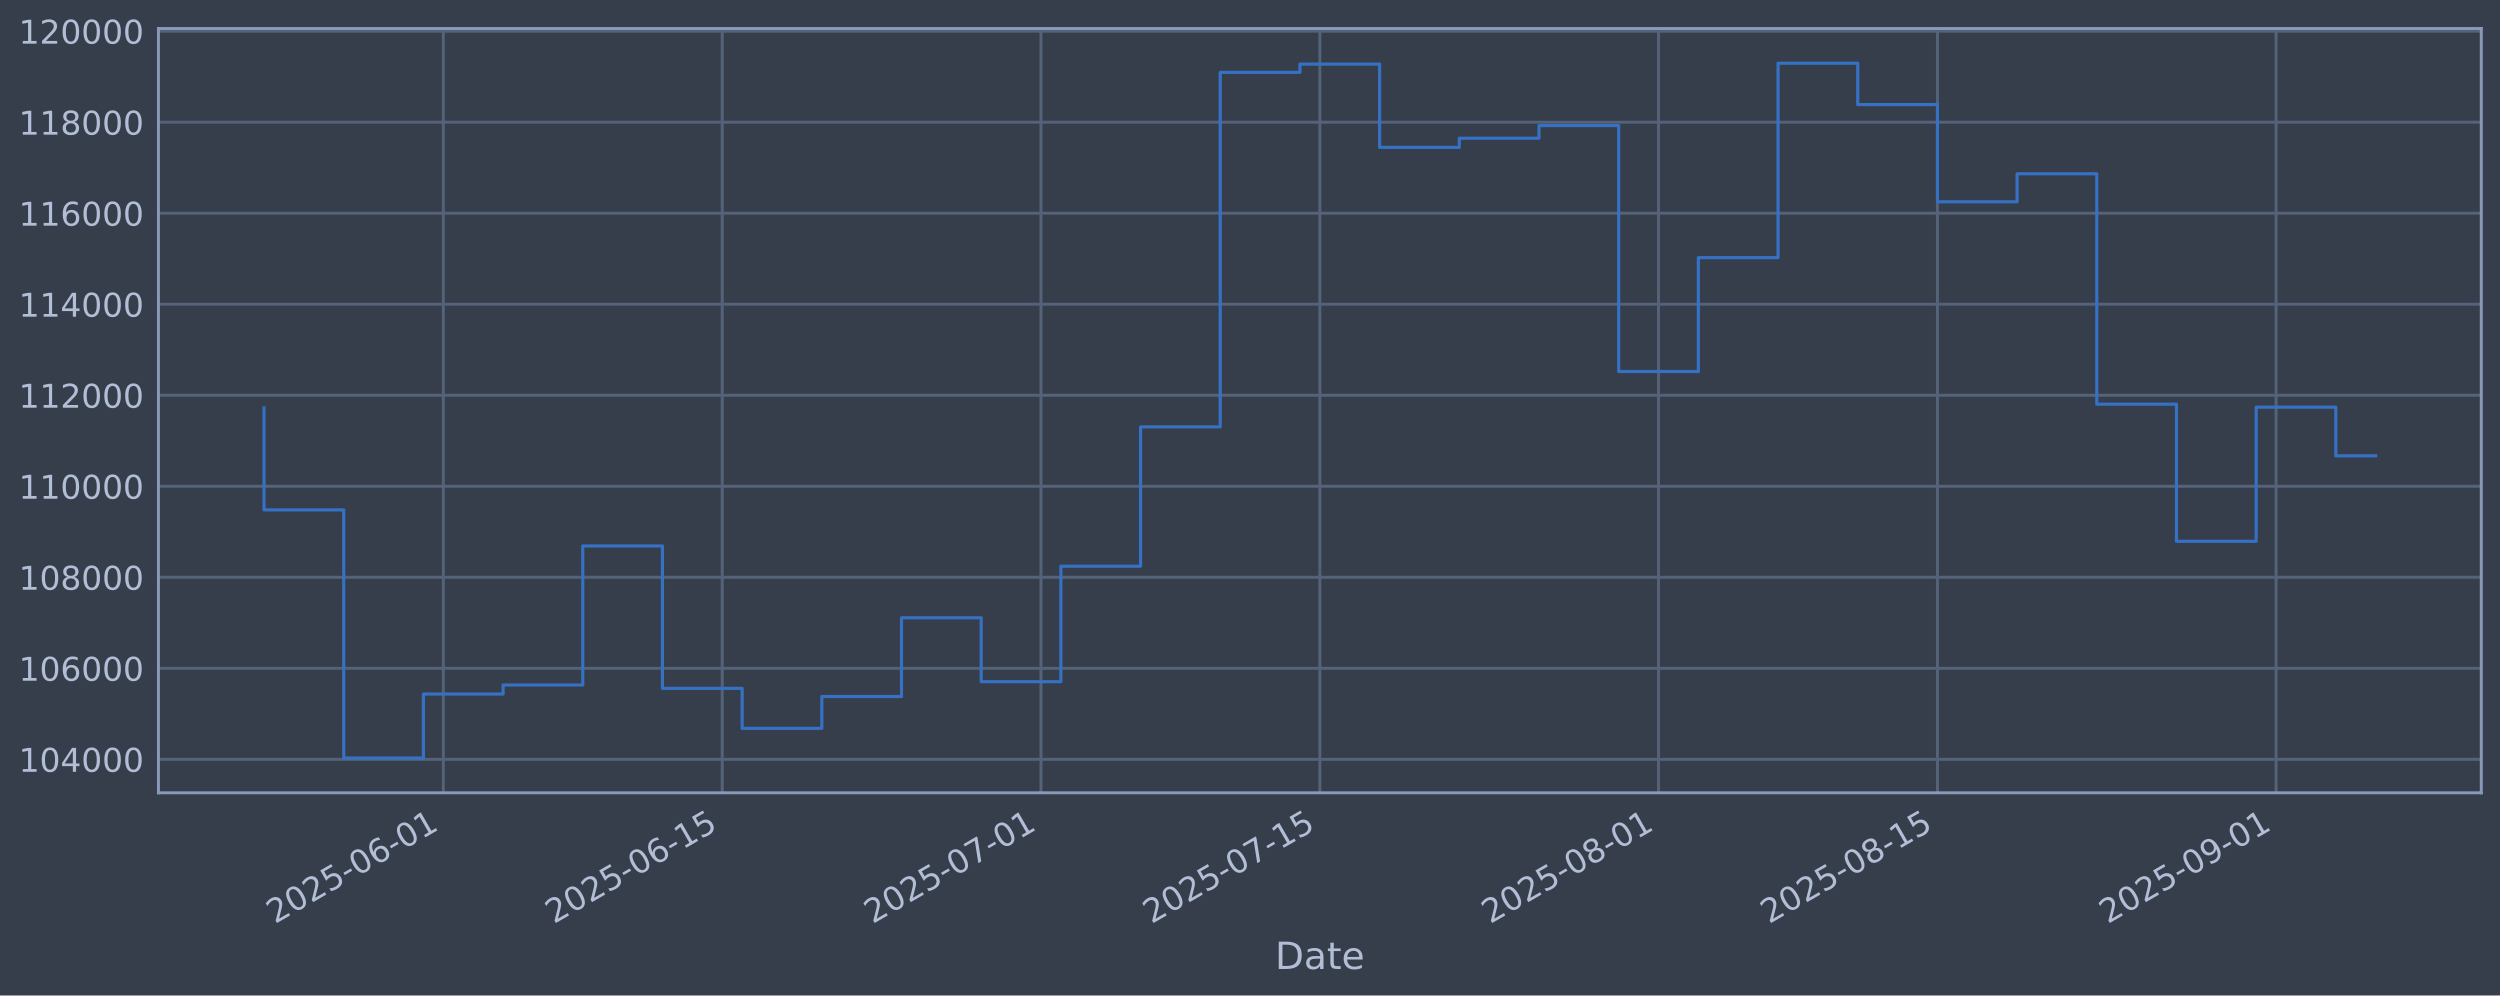
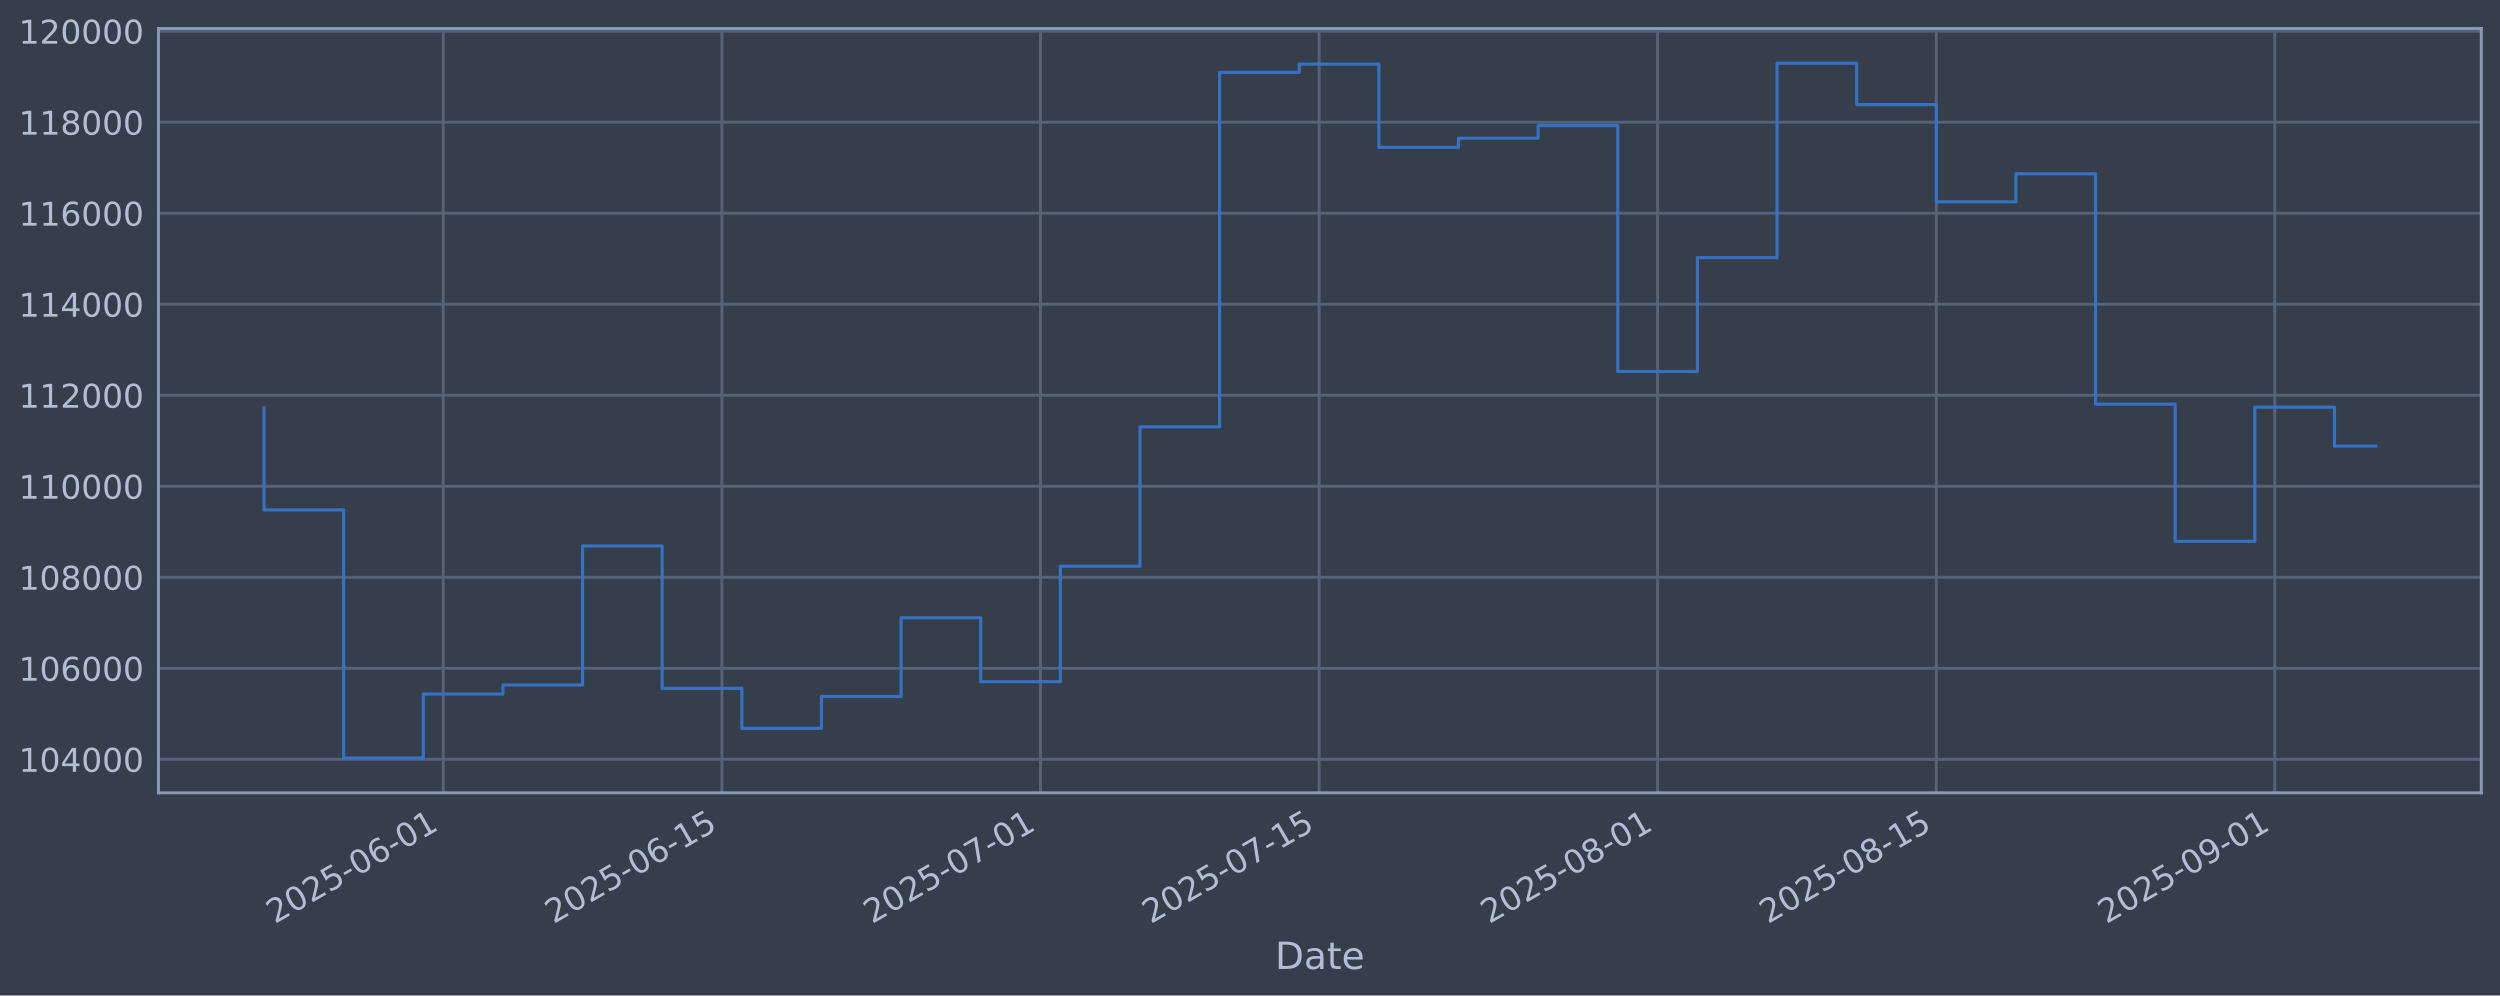
<svg xmlns="http://www.w3.org/2000/svg" xmlns:xlink="http://www.w3.org/1999/xlink" width="960.9pt" height="382.628pt" viewBox="0 0 960.9 382.628" version="1.1">
  <defs>
    <style type="text/css">*{stroke-linejoin: round; stroke-linecap: butt}</style>
  </defs>
  <g id="figure_1">
    <g id="patch_1">
      <path d="M 0 382.628  L 960.9 382.628  L 960.9 0  L 0 0  z " style="fill: #373e4b" />
    </g>
    <g id="axes_1">
      <g id="patch_2">
        <path d="M 60.901 304.718  L 953.701 304.718  L 953.701 10.958  L 60.901 10.958  z " style="fill: #373e4b" />
      </g>
      <g id="matplotlib.axis_1">
        <g id="xtick_1">
          <g id="line2d_1">
-             <path d="M 170.395 304.718  L 170.395 10.958  " clip-path="url(#p76f2f52fc8)" style="fill: none; stroke: #546379; stroke-width: 1.12; stroke-linecap: square" />
+             <path d="M 170.349 304.718  L 170.349 10.958  " clip-path="url(#p9b7c738472)" style="fill: none; stroke: #546379; stroke-width: 1.12; stroke-linecap: square" />
          </g>
          <g id="line2d_2" />
          <g id="text_1">
-             <g style="fill: #b1bed6" transform="translate(105.6694 355.2226) rotate(-30) scale(0.126 -0.126)">
+             <g style="fill: #b1bed6" transform="translate(105.6233 355.2226) rotate(-30) scale(0.126 -0.126)">
              <defs>
                <path id="DejaVuSans-32" d="M 1228 531  L 3431 531  L 3431 0  L 469 0  L 469 531  Q 828 903 1448 1529  Q 2069 2156 2228 2338  Q 2531 2678 2651 2914  Q 2772 3150 2772 3378  Q 2772 3750 2511 3984  Q 2250 4219 1831 4219  Q 1534 4219 1204 4116  Q 875 4013 500 3803  L 500 4441  Q 881 4594 1212 4672  Q 1544 4750 1819 4750  Q 2544 4750 2975 4387  Q 3406 4025 3406 3419  Q 3406 3131 3298 2873  Q 3191 2616 2906 2266  Q 2828 2175 2409 1742  Q 1991 1309 1228 531  z " transform="scale(0.015625)" />
                <path id="DejaVuSans-30" d="M 2034 4250  Q 1547 4250 1301 3770  Q 1056 3291 1056 2328  Q 1056 1369 1301 889  Q 1547 409 2034 409  Q 2525 409 2770 889  Q 3016 1369 3016 2328  Q 3016 3291 2770 3770  Q 2525 4250 2034 4250  z M 2034 4750  Q 2819 4750 3233 4129  Q 3647 3509 3647 2328  Q 3647 1150 3233 529  Q 2819 -91 2034 -91  Q 1250 -91 836 529  Q 422 1150 422 2328  Q 422 3509 836 4129  Q 1250 4750 2034 4750  z " transform="scale(0.015625)" />
                <path id="DejaVuSans-35" d="M 691 4666  L 3169 4666  L 3169 4134  L 1269 4134  L 1269 2991  Q 1406 3038 1543 3061  Q 1681 3084 1819 3084  Q 2600 3084 3056 2656  Q 3513 2228 3513 1497  Q 3513 744 3044 326  Q 2575 -91 1722 -91  Q 1428 -91 1123 -41  Q 819 9 494 109  L 494 744  Q 775 591 1075 516  Q 1375 441 1709 441  Q 2250 441 2565 725  Q 2881 1009 2881 1497  Q 2881 1984 2565 2268  Q 2250 2553 1709 2553  Q 1456 2553 1204 2497  Q 953 2441 691 2322  L 691 4666  z " transform="scale(0.015625)" />
                <path id="DejaVuSans-2d" d="M 313 2009  L 1997 2009  L 1997 1497  L 313 1497  L 313 2009  z " transform="scale(0.015625)" />
                <path id="DejaVuSans-36" d="M 2113 2584  Q 1688 2584 1439 2293  Q 1191 2003 1191 1497  Q 1191 994 1439 701  Q 1688 409 2113 409  Q 2538 409 2786 701  Q 3034 994 3034 1497  Q 3034 2003 2786 2293  Q 2538 2584 2113 2584  z M 3366 4563  L 3366 3988  Q 3128 4100 2886 4159  Q 2644 4219 2406 4219  Q 1781 4219 1451 3797  Q 1122 3375 1075 2522  Q 1259 2794 1537 2939  Q 1816 3084 2150 3084  Q 2853 3084 3261 2657  Q 3669 2231 3669 1497  Q 3669 778 3244 343  Q 2819 -91 2113 -91  Q 1303 -91 875 529  Q 447 1150 447 2328  Q 447 3434 972 4092  Q 1497 4750 2381 4750  Q 2619 4750 2861 4703  Q 3103 4656 3366 4563  z " transform="scale(0.015625)" />
                <path id="DejaVuSans-31" d="M 794 531  L 1825 531  L 1825 4091  L 703 3866  L 703 4441  L 1819 4666  L 2450 4666  L 2450 531  L 3481 531  L 3481 0  L 794 0  L 794 531  z " transform="scale(0.015625)" />
              </defs>
              <use xlink:href="#DejaVuSans-32" />
              <use xlink:href="#DejaVuSans-30" transform="translate(63.62305 0)" />
              <use xlink:href="#DejaVuSans-32" transform="translate(127.2461 0)" />
              <use xlink:href="#DejaVuSans-35" transform="translate(190.8691 0)" />
              <use xlink:href="#DejaVuSans-2d" transform="translate(254.4922 0)" />
              <use xlink:href="#DejaVuSans-30" transform="translate(290.5762 0)" />
              <use xlink:href="#DejaVuSans-36" transform="translate(354.1992 0)" />
              <use xlink:href="#DejaVuSans-2d" transform="translate(417.8223 0)" />
              <use xlink:href="#DejaVuSans-30" transform="translate(453.9062 0)" />
              <use xlink:href="#DejaVuSans-31" transform="translate(517.5293 0)" />
            </g>
          </g>
        </g>
        <g id="xtick_2">
          <g id="line2d_3">
-             <path d="M 277.592 304.718  L 277.592 10.958  " clip-path="url(#p76f2f52fc8)" style="fill: none; stroke: #546379; stroke-width: 1.12; stroke-linecap: square" />
+             <path d="M 277.474 304.718  L 277.474 10.958  " clip-path="url(#p9b7c738472)" style="fill: none; stroke: #546379; stroke-width: 1.12; stroke-linecap: square" />
          </g>
          <g id="line2d_4" />
          <g id="text_2">
-             <g style="fill: #b1bed6" transform="translate(212.8668 355.2226) rotate(-30) scale(0.126 -0.126)">
+             <g style="fill: #b1bed6" transform="translate(212.7489 355.2226) rotate(-30) scale(0.126 -0.126)">
              <use xlink:href="#DejaVuSans-32" />
              <use xlink:href="#DejaVuSans-30" transform="translate(63.62305 0)" />
              <use xlink:href="#DejaVuSans-32" transform="translate(127.2461 0)" />
              <use xlink:href="#DejaVuSans-35" transform="translate(190.8691 0)" />
              <use xlink:href="#DejaVuSans-2d" transform="translate(254.4922 0)" />
              <use xlink:href="#DejaVuSans-30" transform="translate(290.5762 0)" />
              <use xlink:href="#DejaVuSans-36" transform="translate(354.1992 0)" />
              <use xlink:href="#DejaVuSans-2d" transform="translate(417.8223 0)" />
              <use xlink:href="#DejaVuSans-31" transform="translate(453.9062 0)" />
              <use xlink:href="#DejaVuSans-35" transform="translate(517.5293 0)" />
            </g>
          </g>
        </g>
        <g id="xtick_3">
          <g id="line2d_5">
-             <path d="M 400.104 304.718  L 400.104 10.958  " clip-path="url(#p76f2f52fc8)" style="fill: none; stroke: #546379; stroke-width: 1.12; stroke-linecap: square" />
+             <path d="M 399.904 304.718  L 399.904 10.958  " clip-path="url(#p9b7c738472)" style="fill: none; stroke: #546379; stroke-width: 1.12; stroke-linecap: square" />
          </g>
          <g id="line2d_6" />
          <g id="text_3">
-             <g style="fill: #b1bed6" transform="translate(335.3781 355.2226) rotate(-30) scale(0.126 -0.126)">
+             <g style="fill: #b1bed6" transform="translate(335.1782 355.2226) rotate(-30) scale(0.126 -0.126)">
              <defs>
                <path id="DejaVuSans-37" d="M 525 4666  L 3525 4666  L 3525 4397  L 1831 0  L 1172 0  L 2766 4134  L 525 4134  L 525 4666  z " transform="scale(0.015625)" />
              </defs>
              <use xlink:href="#DejaVuSans-32" />
              <use xlink:href="#DejaVuSans-30" transform="translate(63.62305 0)" />
              <use xlink:href="#DejaVuSans-32" transform="translate(127.2461 0)" />
              <use xlink:href="#DejaVuSans-35" transform="translate(190.8691 0)" />
              <use xlink:href="#DejaVuSans-2d" transform="translate(254.4922 0)" />
              <use xlink:href="#DejaVuSans-30" transform="translate(290.5762 0)" />
              <use xlink:href="#DejaVuSans-37" transform="translate(354.1992 0)" />
              <use xlink:href="#DejaVuSans-2d" transform="translate(417.8223 0)" />
              <use xlink:href="#DejaVuSans-30" transform="translate(453.9062 0)" />
              <use xlink:href="#DejaVuSans-31" transform="translate(517.5293 0)" />
            </g>
          </g>
        </g>
        <g id="xtick_4">
          <g id="line2d_7">
-             <path d="M 507.301 304.718  L 507.301 10.958  " clip-path="url(#p76f2f52fc8)" style="fill: none; stroke: #546379; stroke-width: 1.12; stroke-linecap: square" />
+             <path d="M 507.029 304.718  L 507.029 10.958  " clip-path="url(#p9b7c738472)" style="fill: none; stroke: #546379; stroke-width: 1.12; stroke-linecap: square" />
          </g>
          <g id="line2d_8" />
          <g id="text_4">
-             <g style="fill: #b1bed6" transform="translate(442.5754 355.2226) rotate(-30) scale(0.126 -0.126)">
+             <g style="fill: #b1bed6" transform="translate(442.3038 355.2226) rotate(-30) scale(0.126 -0.126)">
              <use xlink:href="#DejaVuSans-32" />
              <use xlink:href="#DejaVuSans-30" transform="translate(63.62305 0)" />
              <use xlink:href="#DejaVuSans-32" transform="translate(127.2461 0)" />
              <use xlink:href="#DejaVuSans-35" transform="translate(190.8691 0)" />
              <use xlink:href="#DejaVuSans-2d" transform="translate(254.4922 0)" />
              <use xlink:href="#DejaVuSans-30" transform="translate(290.5762 0)" />
              <use xlink:href="#DejaVuSans-37" transform="translate(354.1992 0)" />
              <use xlink:href="#DejaVuSans-2d" transform="translate(417.8223 0)" />
              <use xlink:href="#DejaVuSans-31" transform="translate(453.9062 0)" />
              <use xlink:href="#DejaVuSans-35" transform="translate(517.5293 0)" />
            </g>
          </g>
        </g>
        <g id="xtick_5">
          <g id="line2d_9">
-             <path d="M 637.469 304.718  L 637.469 10.958  " clip-path="url(#p76f2f52fc8)" style="fill: none; stroke: #546379; stroke-width: 1.12; stroke-linecap: square" />
+             <path d="M 637.11 304.718  L 637.11 10.958  " clip-path="url(#p9b7c738472)" style="fill: none; stroke: #546379; stroke-width: 1.12; stroke-linecap: square" />
          </g>
          <g id="line2d_10" />
          <g id="text_5">
-             <g style="fill: #b1bed6" transform="translate(572.7437 355.2226) rotate(-30) scale(0.126 -0.126)">
+             <g style="fill: #b1bed6" transform="translate(572.3849 355.2226) rotate(-30) scale(0.126 -0.126)">
              <defs>
                <path id="DejaVuSans-38" d="M 2034 2216  Q 1584 2216 1326 1975  Q 1069 1734 1069 1313  Q 1069 891 1326 650  Q 1584 409 2034 409  Q 2484 409 2743 651  Q 3003 894 3003 1313  Q 3003 1734 2745 1975  Q 2488 2216 2034 2216  z M 1403 2484  Q 997 2584 770 2862  Q 544 3141 544 3541  Q 544 4100 942 4425  Q 1341 4750 2034 4750  Q 2731 4750 3128 4425  Q 3525 4100 3525 3541  Q 3525 3141 3298 2862  Q 3072 2584 2669 2484  Q 3125 2378 3379 2068  Q 3634 1759 3634 1313  Q 3634 634 3220 271  Q 2806 -91 2034 -91  Q 1263 -91 848 271  Q 434 634 434 1313  Q 434 1759 690 2068  Q 947 2378 1403 2484  z M 1172 3481  Q 1172 3119 1398 2916  Q 1625 2713 2034 2713  Q 2441 2713 2670 2916  Q 2900 3119 2900 3481  Q 2900 3844 2670 4047  Q 2441 4250 2034 4250  Q 1625 4250 1398 4047  Q 1172 3844 1172 3481  z " transform="scale(0.015625)" />
              </defs>
              <use xlink:href="#DejaVuSans-32" />
              <use xlink:href="#DejaVuSans-30" transform="translate(63.62305 0)" />
              <use xlink:href="#DejaVuSans-32" transform="translate(127.2461 0)" />
              <use xlink:href="#DejaVuSans-35" transform="translate(190.8691 0)" />
              <use xlink:href="#DejaVuSans-2d" transform="translate(254.4922 0)" />
              <use xlink:href="#DejaVuSans-30" transform="translate(290.5762 0)" />
              <use xlink:href="#DejaVuSans-38" transform="translate(354.1992 0)" />
              <use xlink:href="#DejaVuSans-2d" transform="translate(417.8223 0)" />
              <use xlink:href="#DejaVuSans-30" transform="translate(453.9062 0)" />
              <use xlink:href="#DejaVuSans-31" transform="translate(517.5293 0)" />
            </g>
          </g>
        </g>
        <g id="xtick_6">
          <g id="line2d_11">
-             <path d="M 744.667 304.718  L 744.667 10.958  " clip-path="url(#p76f2f52fc8)" style="fill: none; stroke: #546379; stroke-width: 1.12; stroke-linecap: square" />
+             <path d="M 744.236 304.718  L 744.236 10.958  " clip-path="url(#p9b7c738472)" style="fill: none; stroke: #546379; stroke-width: 1.12; stroke-linecap: square" />
          </g>
          <g id="line2d_12" />
          <g id="text_6">
-             <g style="fill: #b1bed6" transform="translate(679.941 355.2226) rotate(-30) scale(0.126 -0.126)">
+             <g style="fill: #b1bed6" transform="translate(679.5106 355.2226) rotate(-30) scale(0.126 -0.126)">
              <use xlink:href="#DejaVuSans-32" />
              <use xlink:href="#DejaVuSans-30" transform="translate(63.62305 0)" />
              <use xlink:href="#DejaVuSans-32" transform="translate(127.2461 0)" />
              <use xlink:href="#DejaVuSans-35" transform="translate(190.8691 0)" />
              <use xlink:href="#DejaVuSans-2d" transform="translate(254.4922 0)" />
              <use xlink:href="#DejaVuSans-30" transform="translate(290.5762 0)" />
              <use xlink:href="#DejaVuSans-38" transform="translate(354.1992 0)" />
              <use xlink:href="#DejaVuSans-2d" transform="translate(417.8223 0)" />
              <use xlink:href="#DejaVuSans-31" transform="translate(453.9062 0)" />
              <use xlink:href="#DejaVuSans-35" transform="translate(517.5293 0)" />
            </g>
          </g>
        </g>
        <g id="xtick_7">
          <g id="line2d_13">
-             <path d="M 874.835 304.718  L 874.835 10.958  " clip-path="url(#p76f2f52fc8)" style="fill: none; stroke: #546379; stroke-width: 1.12; stroke-linecap: square" />
+             <path d="M 874.317 304.718  L 874.317 10.958  " clip-path="url(#p9b7c738472)" style="fill: none; stroke: #546379; stroke-width: 1.12; stroke-linecap: square" />
          </g>
          <g id="line2d_14" />
          <g id="text_7">
-             <g style="fill: #b1bed6" transform="translate(810.1093 355.2226) rotate(-30) scale(0.126 -0.126)">
+             <g style="fill: #b1bed6" transform="translate(809.5917 355.2226) rotate(-30) scale(0.126 -0.126)">
              <defs>
                <path id="DejaVuSans-39" d="M 703 97  L 703 672  Q 941 559 1184 500  Q 1428 441 1663 441  Q 2288 441 2617 861  Q 2947 1281 2994 2138  Q 2813 1869 2534 1725  Q 2256 1581 1919 1581  Q 1219 1581 811 2004  Q 403 2428 403 3163  Q 403 3881 828 4315  Q 1253 4750 1959 4750  Q 2769 4750 3195 4129  Q 3622 3509 3622 2328  Q 3622 1225 3098 567  Q 2575 -91 1691 -91  Q 1453 -91 1209 -44  Q 966 3 703 97  z M 1959 2075  Q 2384 2075 2632 2365  Q 2881 2656 2881 3163  Q 2881 3666 2632 3958  Q 2384 4250 1959 4250  Q 1534 4250 1286 3958  Q 1038 3666 1038 3163  Q 1038 2656 1286 2365  Q 1534 2075 1959 2075  z " transform="scale(0.015625)" />
              </defs>
              <use xlink:href="#DejaVuSans-32" />
              <use xlink:href="#DejaVuSans-30" transform="translate(63.62305 0)" />
              <use xlink:href="#DejaVuSans-32" transform="translate(127.2461 0)" />
              <use xlink:href="#DejaVuSans-35" transform="translate(190.8691 0)" />
              <use xlink:href="#DejaVuSans-2d" transform="translate(254.4922 0)" />
              <use xlink:href="#DejaVuSans-30" transform="translate(290.5762 0)" />
              <use xlink:href="#DejaVuSans-39" transform="translate(354.1992 0)" />
              <use xlink:href="#DejaVuSans-2d" transform="translate(417.8223 0)" />
              <use xlink:href="#DejaVuSans-30" transform="translate(453.9062 0)" />
              <use xlink:href="#DejaVuSans-31" transform="translate(517.5293 0)" />
            </g>
          </g>
        </g>
        <g id="text_8">
          <g style="fill: #b1bed6" transform="translate(490.0914 372.4337) scale(0.144 -0.144)">
            <defs>
              <path id="DejaVuSans-44" d="M 1259 4147  L 1259 519  L 2022 519  Q 2988 519 3436 956  Q 3884 1394 3884 2338  Q 3884 3275 3436 3711  Q 2988 4147 2022 4147  L 1259 4147  z M 628 4666  L 1925 4666  Q 3281 4666 3915 4102  Q 4550 3538 4550 2338  Q 4550 1131 3912 565  Q 3275 0 1925 0  L 628 0  L 628 4666  z " transform="scale(0.015625)" />
              <path id="DejaVuSans-61" d="M 2194 1759  Q 1497 1759 1228 1600  Q 959 1441 959 1056  Q 959 750 1161 570  Q 1363 391 1709 391  Q 2188 391 2477 730  Q 2766 1069 2766 1631  L 2766 1759  L 2194 1759  z M 3341 1997  L 3341 0  L 2766 0  L 2766 531  Q 2569 213 2275 61  Q 1981 -91 1556 -91  Q 1019 -91 701 211  Q 384 513 384 1019  Q 384 1609 779 1909  Q 1175 2209 1959 2209  L 2766 2209  L 2766 2266  Q 2766 2663 2505 2880  Q 2244 3097 1772 3097  Q 1472 3097 1187 3025  Q 903 2953 641 2809  L 641 3341  Q 956 3463 1253 3523  Q 1550 3584 1831 3584  Q 2591 3584 2966 3190  Q 3341 2797 3341 1997  z " transform="scale(0.015625)" />
              <path id="DejaVuSans-74" d="M 1172 4494  L 1172 3500  L 2356 3500  L 2356 3053  L 1172 3053  L 1172 1153  Q 1172 725 1289 603  Q 1406 481 1766 481  L 2356 481  L 2356 0  L 1766 0  Q 1100 0 847 248  Q 594 497 594 1153  L 594 3053  L 172 3053  L 172 3500  L 594 3500  L 594 4494  L 1172 4494  z " transform="scale(0.015625)" />
              <path id="DejaVuSans-65" d="M 3597 1894  L 3597 1613  L 953 1613  Q 991 1019 1311 708  Q 1631 397 2203 397  Q 2534 397 2845 478  Q 3156 559 3463 722  L 3463 178  Q 3153 47 2828 -22  Q 2503 -91 2169 -91  Q 1331 -91 842 396  Q 353 884 353 1716  Q 353 2575 817 3079  Q 1281 3584 2069 3584  Q 2775 3584 3186 3129  Q 3597 2675 3597 1894  z M 3022 2063  Q 3016 2534 2758 2815  Q 2500 3097 2075 3097  Q 1594 3097 1305 2825  Q 1016 2553 972 2059  L 3022 2063  z " transform="scale(0.015625)" />
            </defs>
            <use xlink:href="#DejaVuSans-44" />
            <use xlink:href="#DejaVuSans-61" transform="translate(77.00195 0)" />
            <use xlink:href="#DejaVuSans-74" transform="translate(138.2812 0)" />
            <use xlink:href="#DejaVuSans-65" transform="translate(177.4902 0)" />
          </g>
        </g>
      </g>
      <g id="matplotlib.axis_2">
        <g id="ytick_1">
          <g id="line2d_15">
-             <path d="M 60.901 291.85  L 953.701 291.85  " clip-path="url(#p76f2f52fc8)" style="fill: none; stroke: #546379; stroke-width: 1.12; stroke-linecap: square" />
+             <path d="M 60.901 291.85  L 953.701 291.85  " clip-path="url(#p9b7c738472)" style="fill: none; stroke: #546379; stroke-width: 1.12; stroke-linecap: square" />
          </g>
          <g id="line2d_16" />
          <g id="text_9">
            <g style="fill: #b1bed6" transform="translate(7.2 296.6367) scale(0.126 -0.126)">
              <defs>
                <path id="DejaVuSans-34" d="M 2419 4116  L 825 1625  L 2419 1625  L 2419 4116  z M 2253 4666  L 3047 4666  L 3047 1625  L 3713 1625  L 3713 1100  L 3047 1100  L 3047 0  L 2419 0  L 2419 1100  L 313 1100  L 313 1709  L 2253 4666  z " transform="scale(0.015625)" />
              </defs>
              <use xlink:href="#DejaVuSans-31" />
              <use xlink:href="#DejaVuSans-30" transform="translate(63.62305 0)" />
              <use xlink:href="#DejaVuSans-34" transform="translate(127.2461 0)" />
              <use xlink:href="#DejaVuSans-30" transform="translate(190.8691 0)" />
              <use xlink:href="#DejaVuSans-30" transform="translate(254.4922 0)" />
              <use xlink:href="#DejaVuSans-30" transform="translate(318.1152 0)" />
            </g>
          </g>
        </g>
        <g id="ytick_2">
          <g id="line2d_17">
-             <path d="M 60.901 256.867  L 953.701 256.867  " clip-path="url(#p76f2f52fc8)" style="fill: none; stroke: #546379; stroke-width: 1.12; stroke-linecap: square" />
+             <path d="M 60.901 256.867  L 953.701 256.867  " clip-path="url(#p9b7c738472)" style="fill: none; stroke: #546379; stroke-width: 1.12; stroke-linecap: square" />
          </g>
          <g id="line2d_18" />
          <g id="text_10">
            <g style="fill: #b1bed6" transform="translate(7.2 261.6538) scale(0.126 -0.126)">
              <use xlink:href="#DejaVuSans-31" />
              <use xlink:href="#DejaVuSans-30" transform="translate(63.62305 0)" />
              <use xlink:href="#DejaVuSans-36" transform="translate(127.2461 0)" />
              <use xlink:href="#DejaVuSans-30" transform="translate(190.8691 0)" />
              <use xlink:href="#DejaVuSans-30" transform="translate(254.4922 0)" />
              <use xlink:href="#DejaVuSans-30" transform="translate(318.1152 0)" />
            </g>
          </g>
        </g>
        <g id="ytick_3">
          <g id="line2d_19">
-             <path d="M 60.901 221.884  L 953.701 221.884  " clip-path="url(#p76f2f52fc8)" style="fill: none; stroke: #546379; stroke-width: 1.12; stroke-linecap: square" />
+             <path d="M 60.901 221.884  L 953.701 221.884  " clip-path="url(#p9b7c738472)" style="fill: none; stroke: #546379; stroke-width: 1.12; stroke-linecap: square" />
          </g>
          <g id="line2d_20" />
          <g id="text_11">
            <g style="fill: #b1bed6" transform="translate(7.2 226.671) scale(0.126 -0.126)">
              <use xlink:href="#DejaVuSans-31" />
              <use xlink:href="#DejaVuSans-30" transform="translate(63.62305 0)" />
              <use xlink:href="#DejaVuSans-38" transform="translate(127.2461 0)" />
              <use xlink:href="#DejaVuSans-30" transform="translate(190.8691 0)" />
              <use xlink:href="#DejaVuSans-30" transform="translate(254.4922 0)" />
              <use xlink:href="#DejaVuSans-30" transform="translate(318.1152 0)" />
            </g>
          </g>
        </g>
        <g id="ytick_4">
          <g id="line2d_21">
-             <path d="M 60.901 186.901  L 953.701 186.901  " clip-path="url(#p76f2f52fc8)" style="fill: none; stroke: #546379; stroke-width: 1.12; stroke-linecap: square" />
+             <path d="M 60.901 186.901  L 953.701 186.901  " clip-path="url(#p9b7c738472)" style="fill: none; stroke: #546379; stroke-width: 1.12; stroke-linecap: square" />
          </g>
          <g id="line2d_22" />
          <g id="text_12">
            <g style="fill: #b1bed6" transform="translate(7.2 191.6882) scale(0.126 -0.126)">
              <use xlink:href="#DejaVuSans-31" />
              <use xlink:href="#DejaVuSans-31" transform="translate(63.62305 0)" />
              <use xlink:href="#DejaVuSans-30" transform="translate(127.2461 0)" />
              <use xlink:href="#DejaVuSans-30" transform="translate(190.8691 0)" />
              <use xlink:href="#DejaVuSans-30" transform="translate(254.4922 0)" />
              <use xlink:href="#DejaVuSans-30" transform="translate(318.1152 0)" />
            </g>
          </g>
        </g>
        <g id="ytick_5">
          <g id="line2d_23">
-             <path d="M 60.901 151.918  L 953.701 151.918  " clip-path="url(#p76f2f52fc8)" style="fill: none; stroke: #546379; stroke-width: 1.12; stroke-linecap: square" />
+             <path d="M 60.901 151.918  L 953.701 151.918  " clip-path="url(#p9b7c738472)" style="fill: none; stroke: #546379; stroke-width: 1.12; stroke-linecap: square" />
          </g>
          <g id="line2d_24" />
          <g id="text_13">
            <g style="fill: #b1bed6" transform="translate(7.2 156.7053) scale(0.126 -0.126)">
              <use xlink:href="#DejaVuSans-31" />
              <use xlink:href="#DejaVuSans-31" transform="translate(63.62305 0)" />
              <use xlink:href="#DejaVuSans-32" transform="translate(127.2461 0)" />
              <use xlink:href="#DejaVuSans-30" transform="translate(190.8691 0)" />
              <use xlink:href="#DejaVuSans-30" transform="translate(254.4922 0)" />
              <use xlink:href="#DejaVuSans-30" transform="translate(318.1152 0)" />
            </g>
          </g>
        </g>
        <g id="ytick_6">
          <g id="line2d_25">
-             <path d="M 60.901 116.936  L 953.701 116.936  " clip-path="url(#p76f2f52fc8)" style="fill: none; stroke: #546379; stroke-width: 1.12; stroke-linecap: square" />
+             <path d="M 60.901 116.936  L 953.701 116.936  " clip-path="url(#p9b7c738472)" style="fill: none; stroke: #546379; stroke-width: 1.12; stroke-linecap: square" />
          </g>
          <g id="line2d_26" />
          <g id="text_14">
            <g style="fill: #b1bed6" transform="translate(7.2 121.7225) scale(0.126 -0.126)">
              <use xlink:href="#DejaVuSans-31" />
              <use xlink:href="#DejaVuSans-31" transform="translate(63.62305 0)" />
              <use xlink:href="#DejaVuSans-34" transform="translate(127.2461 0)" />
              <use xlink:href="#DejaVuSans-30" transform="translate(190.8691 0)" />
              <use xlink:href="#DejaVuSans-30" transform="translate(254.4922 0)" />
              <use xlink:href="#DejaVuSans-30" transform="translate(318.1152 0)" />
            </g>
          </g>
        </g>
        <g id="ytick_7">
          <g id="line2d_27">
-             <path d="M 60.901 81.953  L 953.701 81.953  " clip-path="url(#p76f2f52fc8)" style="fill: none; stroke: #546379; stroke-width: 1.12; stroke-linecap: square" />
+             <path d="M 60.901 81.953  L 953.701 81.953  " clip-path="url(#p9b7c738472)" style="fill: none; stroke: #546379; stroke-width: 1.12; stroke-linecap: square" />
          </g>
          <g id="line2d_28" />
          <g id="text_15">
            <g style="fill: #b1bed6" transform="translate(7.2 86.73969) scale(0.126 -0.126)">
              <use xlink:href="#DejaVuSans-31" />
              <use xlink:href="#DejaVuSans-31" transform="translate(63.62305 0)" />
              <use xlink:href="#DejaVuSans-36" transform="translate(127.2461 0)" />
              <use xlink:href="#DejaVuSans-30" transform="translate(190.8691 0)" />
              <use xlink:href="#DejaVuSans-30" transform="translate(254.4922 0)" />
              <use xlink:href="#DejaVuSans-30" transform="translate(318.1152 0)" />
            </g>
          </g>
        </g>
        <g id="ytick_8">
          <g id="line2d_29">
-             <path d="M 60.901 46.97  L 953.701 46.97  " clip-path="url(#p76f2f52fc8)" style="fill: none; stroke: #546379; stroke-width: 1.12; stroke-linecap: square" />
+             <path d="M 60.901 46.97  L 953.701 46.97  " clip-path="url(#p9b7c738472)" style="fill: none; stroke: #546379; stroke-width: 1.12; stroke-linecap: square" />
          </g>
          <g id="line2d_30" />
          <g id="text_16">
            <g style="fill: #b1bed6" transform="translate(7.2 51.75686) scale(0.126 -0.126)">
              <use xlink:href="#DejaVuSans-31" />
              <use xlink:href="#DejaVuSans-31" transform="translate(63.62305 0)" />
              <use xlink:href="#DejaVuSans-38" transform="translate(127.2461 0)" />
              <use xlink:href="#DejaVuSans-30" transform="translate(190.8691 0)" />
              <use xlink:href="#DejaVuSans-30" transform="translate(254.4922 0)" />
              <use xlink:href="#DejaVuSans-30" transform="translate(318.1152 0)" />
            </g>
          </g>
        </g>
        <g id="ytick_9">
          <g id="line2d_31">
-             <path d="M 60.901 11.987  L 953.701 11.987  " clip-path="url(#p76f2f52fc8)" style="fill: none; stroke: #546379; stroke-width: 1.12; stroke-linecap: square" />
+             <path d="M 60.901 11.987  L 953.701 11.987  " clip-path="url(#p9b7c738472)" style="fill: none; stroke: #546379; stroke-width: 1.12; stroke-linecap: square" />
          </g>
          <g id="line2d_32" />
          <g id="text_17">
            <g style="fill: #b1bed6" transform="translate(7.2 16.77403) scale(0.126 -0.126)">
              <use xlink:href="#DejaVuSans-31" />
              <use xlink:href="#DejaVuSans-32" transform="translate(63.62305 0)" />
              <use xlink:href="#DejaVuSans-30" transform="translate(127.2461 0)" />
              <use xlink:href="#DejaVuSans-30" transform="translate(190.8691 0)" />
              <use xlink:href="#DejaVuSans-30" transform="translate(254.4922 0)" />
              <use xlink:href="#DejaVuSans-30" transform="translate(318.1152 0)" />
            </g>
          </g>
        </g>
      </g>
      <g id="line2d_33">
-         <path d="M 101.482 156.778  L 101.482 195.974  L 132.11 195.974  L 132.11 291.366  L 162.738 291.366  L 162.738 266.759  L 193.366 266.759  L 193.366 263.286  L 223.994 263.286  L 223.994 209.841  L 254.621 209.841  L 254.621 264.586  L 285.249 264.586  L 285.249 279.95  L 315.877 279.95  L 315.877 267.706  L 346.505 267.706  L 346.505 237.446  L 377.133 237.446  L 377.133 262.012  L 407.761 262.012  L 407.761 217.631  L 438.388 217.631  L 438.388 164.07  L 469.016 164.07  L 469.016 27.81  L 499.644 27.81  L 499.644 24.636  L 530.272 24.636  L 530.272 56.646  L 560.9 56.646  L 560.9 53.121  L 591.527 53.121  L 591.527 48.272  L 622.155 48.272  L 622.155 142.793  L 652.783 142.793  L 652.783 99.016  L 683.411 99.016  L 683.411 24.311  L 714.039 24.311  L 714.039 40.185  L 744.667 40.185  L 744.667 77.56  L 775.294 77.56  L 775.294 66.788  L 805.922 66.788  L 805.922 155.356  L 836.55 155.356  L 836.55 208.052  L 867.178 208.052  L 867.178 156.509  L 897.806 156.509  L 897.806 175.209  L 913.119 175.209  " clip-path="url(#p76f2f52fc8)" style="fill: none; stroke: #3572c6; stroke-width: 1.2; stroke-linecap: square" />
+         <path d="M 101.482 156.778  L 101.482 195.974  L 132.09 195.974  L 132.09 291.366  L 162.697 291.366  L 162.697 266.759  L 193.304 266.759  L 193.304 263.286  L 223.912 263.286  L 223.912 209.841  L 254.519 209.841  L 254.519 264.586  L 285.126 264.586  L 285.126 279.95  L 315.734 279.95  L 315.734 267.706  L 346.341 267.706  L 346.341 237.446  L 376.948 237.446  L 376.948 262.012  L 407.556 262.012  L 407.556 217.631  L 438.163 217.631  L 438.163 164.07  L 468.77 164.07  L 468.77 27.81  L 499.378 27.81  L 499.378 24.636  L 529.985 24.636  L 529.985 56.646  L 560.592 56.646  L 560.592 53.121  L 591.199 53.121  L 591.199 48.272  L 621.807 48.272  L 621.807 142.793  L 652.414 142.793  L 652.414 99.016  L 683.021 99.016  L 683.021 24.311  L 713.629 24.311  L 713.629 40.185  L 744.236 40.185  L 744.236 77.56  L 774.843 77.56  L 774.843 66.788  L 805.451 66.788  L 805.451 155.356  L 836.058 155.356  L 836.058 208.052  L 866.665 208.052  L 866.665 156.509  L 897.273 156.509  L 897.273 171.46  L 913.119 171.46  " clip-path="url(#p9b7c738472)" style="fill: none; stroke: #3572c6; stroke-width: 1.2; stroke-linecap: square" />
      </g>
      <g id="patch_3">
        <path d="M 60.901 304.718  L 60.901 10.958  " style="fill: none; stroke: #899ab8; stroke-width: 1.12; stroke-linejoin: miter; stroke-linecap: square" />
      </g>
      <g id="patch_4">
        <path d="M 953.701 304.718  L 953.701 10.958  " style="fill: none; stroke: #899ab8; stroke-width: 1.12; stroke-linejoin: miter; stroke-linecap: square" />
      </g>
      <g id="patch_5">
        <path d="M 60.901 304.718  L 953.701 304.718  " style="fill: none; stroke: #899ab8; stroke-width: 1.12; stroke-linejoin: miter; stroke-linecap: square" />
      </g>
      <g id="patch_6">
        <path d="M 60.901 10.958  L 953.701 10.958  " style="fill: none; stroke: #899ab8; stroke-width: 1.12; stroke-linejoin: miter; stroke-linecap: square" />
      </g>
    </g>
  </g>
  <defs>
-     <clipPath id="p76f2f52fc8">
+     <clipPath id="p9b7c738472">
      <rect x="60.901" y="10.958" width="892.8" height="293.76" />
    </clipPath>
  </defs>
</svg>
